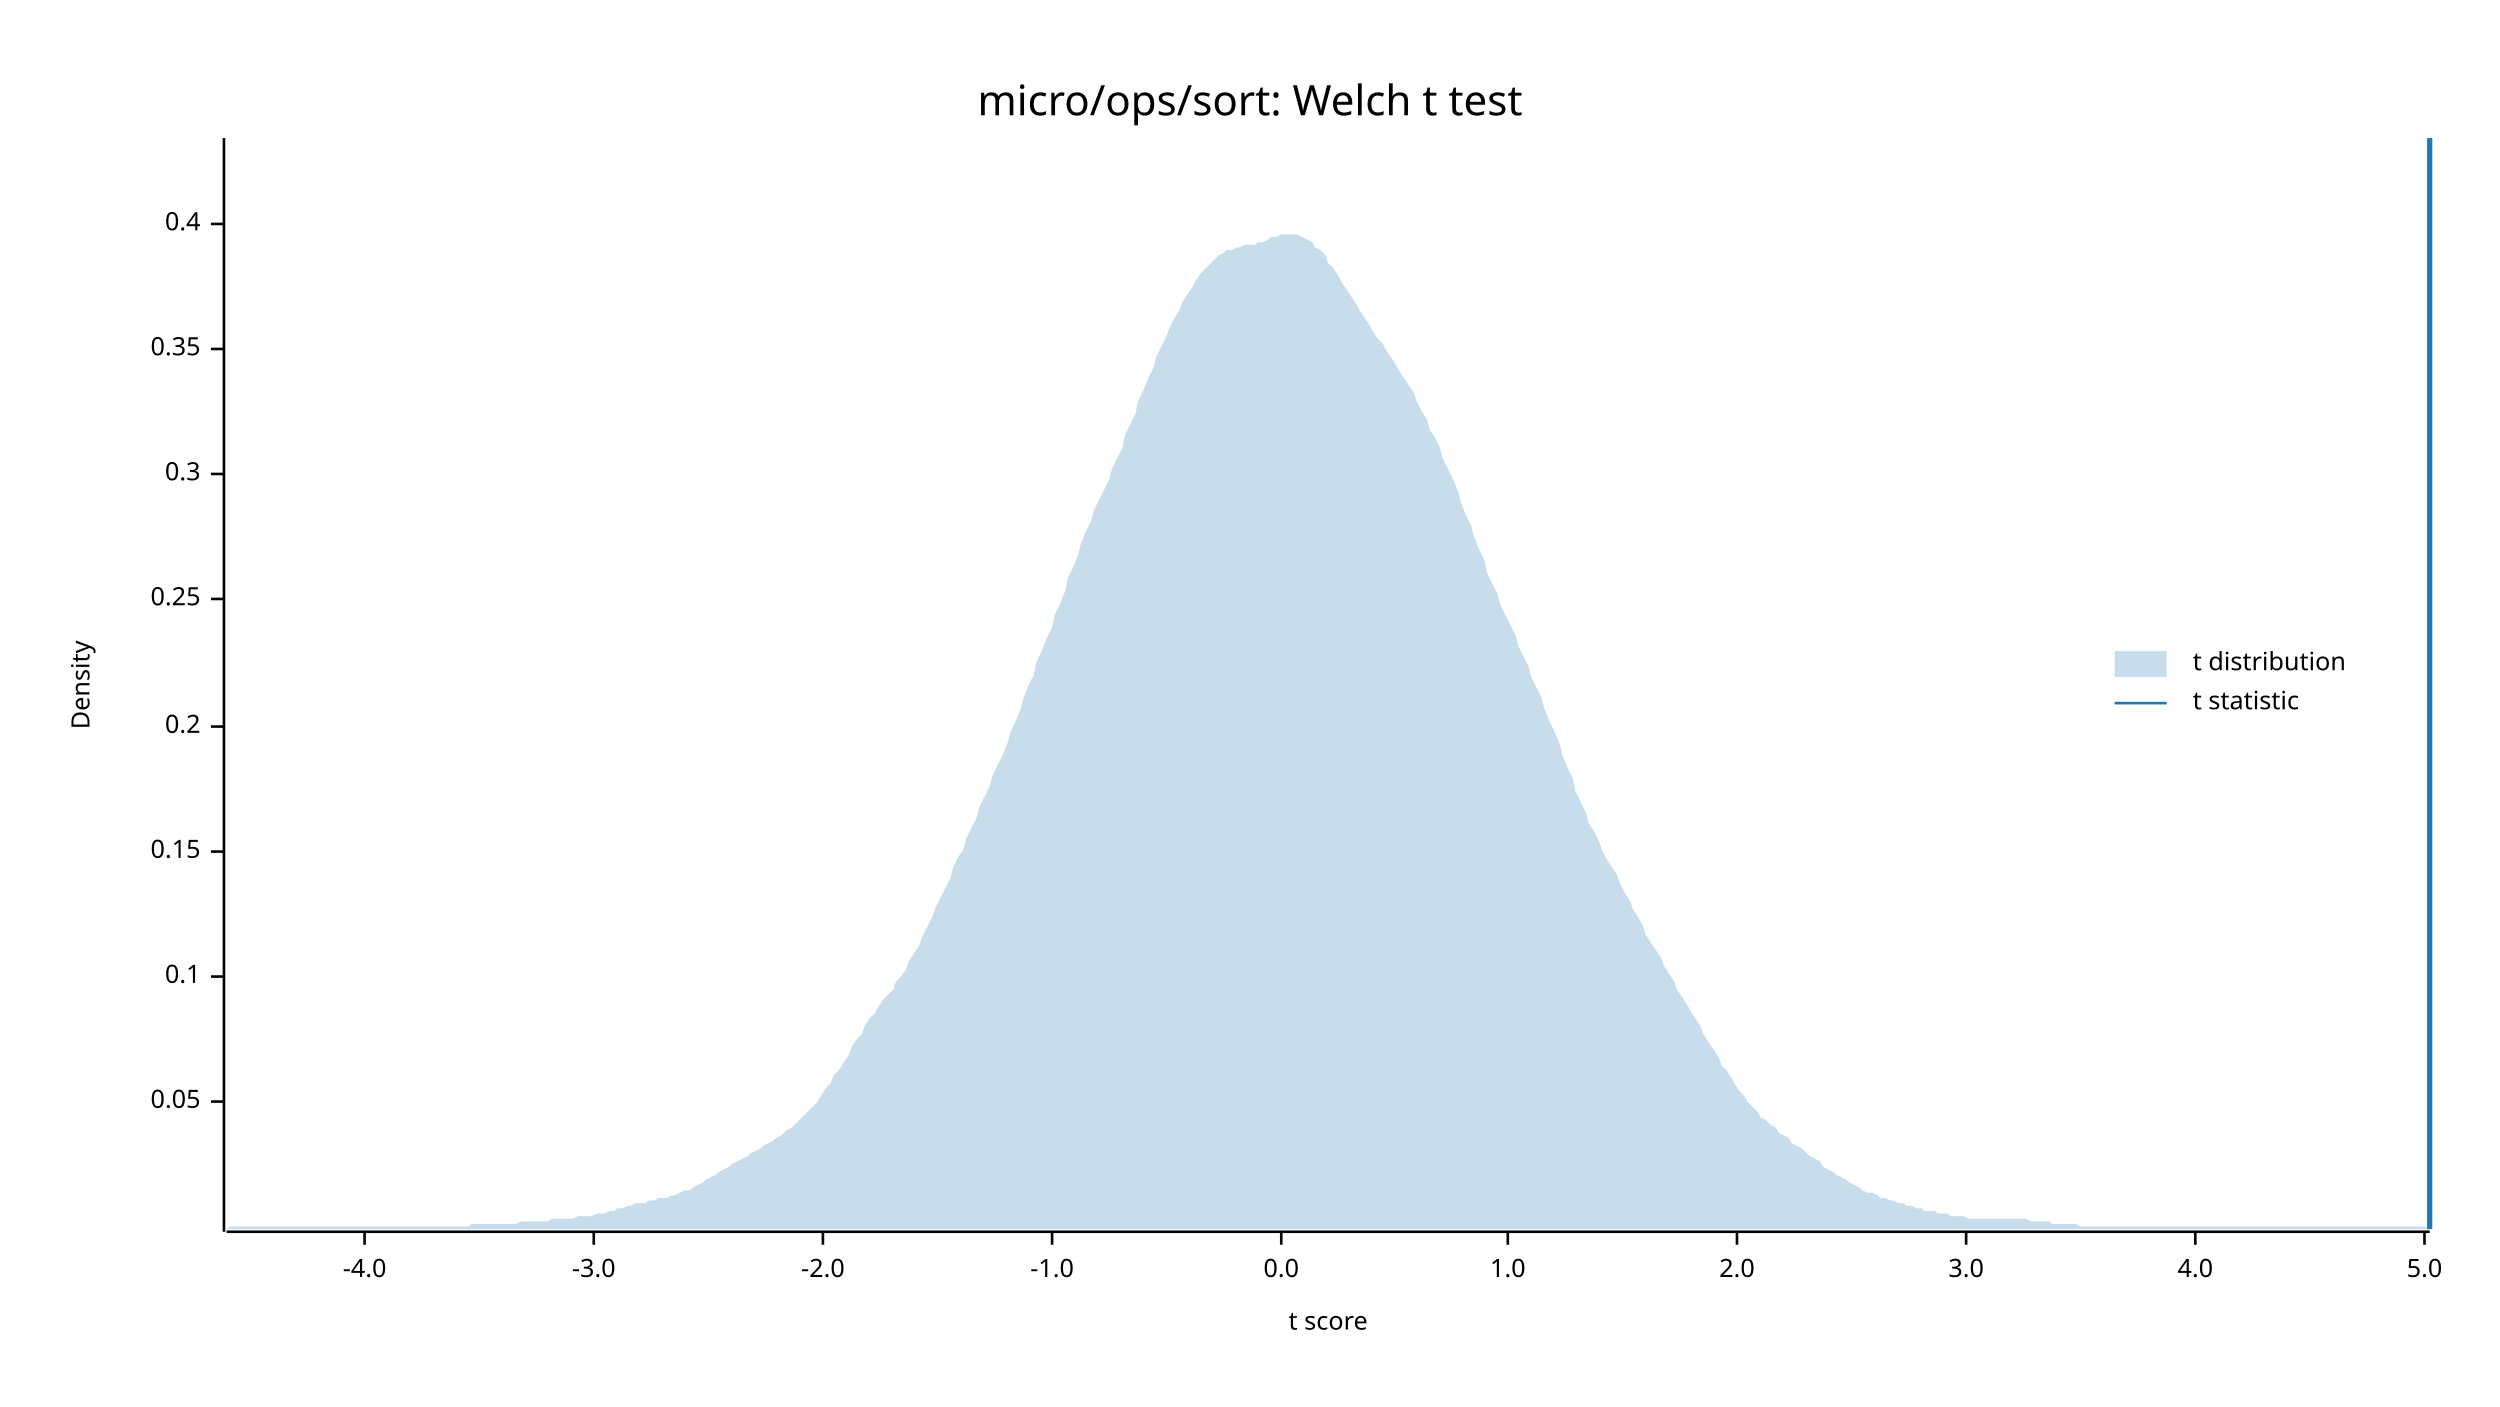
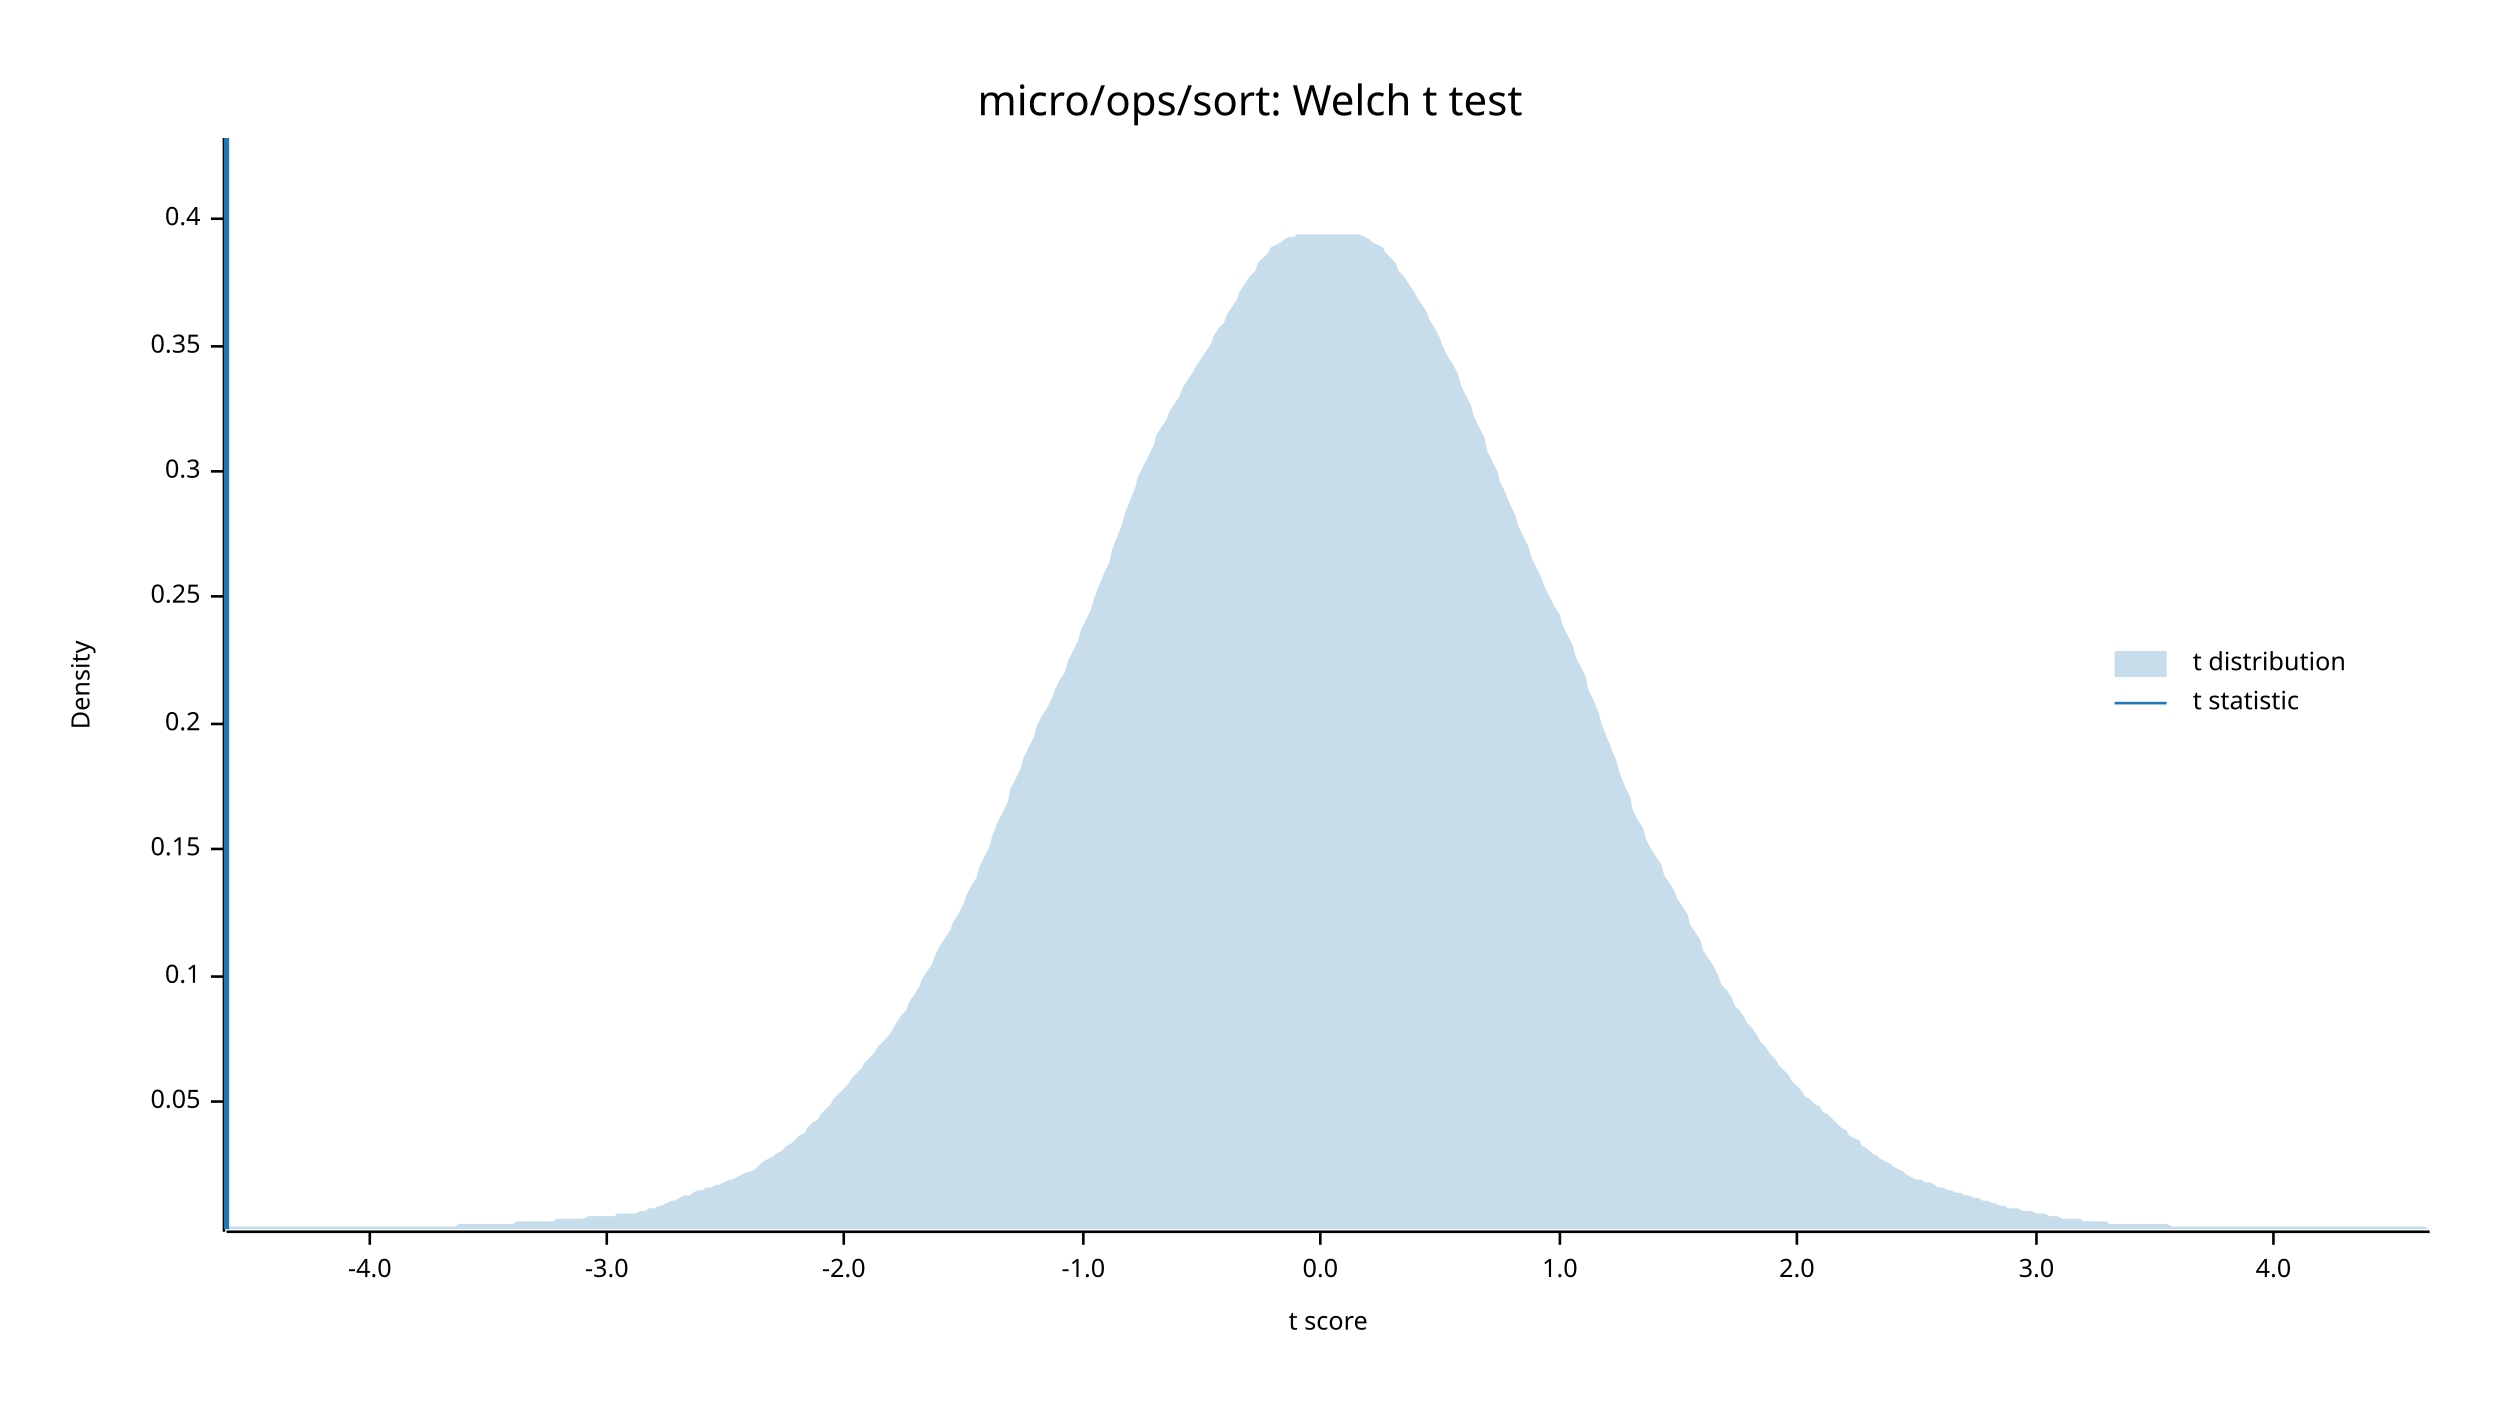
<svg xmlns="http://www.w3.org/2000/svg" width="960" height="540" viewBox="0 0 960 540">
  <text x="480" y="32" dy="0.76em" text-anchor="middle" font-family="sans-serif" font-size="16.129" opacity="1" fill="#000000">
micro/ops/sort: Welch t test
</text>
  <text x="27" y="263" dy="0.76em" text-anchor="middle" font-family="sans-serif" font-size="9.677" opacity="1" fill="#000000" transform="rotate(270, 27, 263)">
Density
</text>
  <text x="510" y="513" dy="-0.5ex" text-anchor="middle" font-family="sans-serif" font-size="9.677" opacity="1" fill="#000000">
t score
</text>
  <polyline fill="none" opacity="1" stroke="#000000" stroke-width="1" points="86,53 86,473 " />
  <text x="77" y="423" dy="0.5ex" text-anchor="end" font-family="sans-serif" font-size="9.677" opacity="1" fill="#000000">
0.05
</text>
  <polyline fill="none" opacity="1" stroke="#000000" stroke-width="1" points="81,423 86,423 " />
  <text x="77" y="375" dy="0.5ex" text-anchor="end" font-family="sans-serif" font-size="9.677" opacity="1" fill="#000000">
0.1
</text>
  <polyline fill="none" opacity="1" stroke="#000000" stroke-width="1" points="81,375 86,375 " />
-   <text x="77" y="327" dy="0.5ex" text-anchor="end" font-family="sans-serif" font-size="9.677" opacity="1" fill="#000000">
+   <text x="77" y="326" dy="0.5ex" text-anchor="end" font-family="sans-serif" font-size="9.677" opacity="1" fill="#000000">
0.15
</text>
-   <polyline fill="none" opacity="1" stroke="#000000" stroke-width="1" points="81,327 86,327 " />
-   <text x="77" y="279" dy="0.5ex" text-anchor="end" font-family="sans-serif" font-size="9.677" opacity="1" fill="#000000">
+   <polyline fill="none" opacity="1" stroke="#000000" stroke-width="1" points="81,326 86,326 " />
+   <text x="77" y="278" dy="0.5ex" text-anchor="end" font-family="sans-serif" font-size="9.677" opacity="1" fill="#000000">
0.2
</text>
-   <polyline fill="none" opacity="1" stroke="#000000" stroke-width="1" points="81,279 86,279 " />
-   <text x="77" y="230" dy="0.5ex" text-anchor="end" font-family="sans-serif" font-size="9.677" opacity="1" fill="#000000">
+   <polyline fill="none" opacity="1" stroke="#000000" stroke-width="1" points="81,278 86,278 " />
+   <text x="77" y="229" dy="0.5ex" text-anchor="end" font-family="sans-serif" font-size="9.677" opacity="1" fill="#000000">
0.25
</text>
-   <polyline fill="none" opacity="1" stroke="#000000" stroke-width="1" points="81,230 86,230 " />
-   <text x="77" y="182" dy="0.5ex" text-anchor="end" font-family="sans-serif" font-size="9.677" opacity="1" fill="#000000">
+   <polyline fill="none" opacity="1" stroke="#000000" stroke-width="1" points="81,229 86,229 " />
+   <text x="77" y="181" dy="0.5ex" text-anchor="end" font-family="sans-serif" font-size="9.677" opacity="1" fill="#000000">
0.3
</text>
-   <polyline fill="none" opacity="1" stroke="#000000" stroke-width="1" points="81,182 86,182 " />
-   <text x="77" y="134" dy="0.5ex" text-anchor="end" font-family="sans-serif" font-size="9.677" opacity="1" fill="#000000">
+   <polyline fill="none" opacity="1" stroke="#000000" stroke-width="1" points="81,181 86,181 " />
+   <text x="77" y="133" dy="0.5ex" text-anchor="end" font-family="sans-serif" font-size="9.677" opacity="1" fill="#000000">
0.35
</text>
-   <polyline fill="none" opacity="1" stroke="#000000" stroke-width="1" points="81,134 86,134 " />
-   <text x="77" y="86" dy="0.5ex" text-anchor="end" font-family="sans-serif" font-size="9.677" opacity="1" fill="#000000">
+   <polyline fill="none" opacity="1" stroke="#000000" stroke-width="1" points="81,133 86,133 " />
+   <text x="77" y="84" dy="0.5ex" text-anchor="end" font-family="sans-serif" font-size="9.677" opacity="1" fill="#000000">
0.4
</text>
-   <polyline fill="none" opacity="1" stroke="#000000" stroke-width="1" points="81,86 86,86 " />
+   <polyline fill="none" opacity="1" stroke="#000000" stroke-width="1" points="81,84 86,84 " />
  <polyline fill="none" opacity="1" stroke="#000000" stroke-width="1" points="87,473 933,473 " />
-   <text x="140" y="483" dy="0.76em" text-anchor="middle" font-family="sans-serif" font-size="9.677" opacity="1" fill="#000000">
+   <text x="142" y="483" dy="0.76em" text-anchor="middle" font-family="sans-serif" font-size="9.677" opacity="1" fill="#000000">
-4.0
</text>
-   <polyline fill="none" opacity="1" stroke="#000000" stroke-width="1" points="140,473 140,478 " />
-   <text x="228" y="483" dy="0.76em" text-anchor="middle" font-family="sans-serif" font-size="9.677" opacity="1" fill="#000000">
+   <polyline fill="none" opacity="1" stroke="#000000" stroke-width="1" points="142,473 142,478 " />
+   <text x="233" y="483" dy="0.76em" text-anchor="middle" font-family="sans-serif" font-size="9.677" opacity="1" fill="#000000">
-3.0
</text>
-   <polyline fill="none" opacity="1" stroke="#000000" stroke-width="1" points="228,473 228,478 " />
-   <text x="316" y="483" dy="0.76em" text-anchor="middle" font-family="sans-serif" font-size="9.677" opacity="1" fill="#000000">
+   <polyline fill="none" opacity="1" stroke="#000000" stroke-width="1" points="233,473 233,478 " />
+   <text x="324" y="483" dy="0.76em" text-anchor="middle" font-family="sans-serif" font-size="9.677" opacity="1" fill="#000000">
-2.0
</text>
-   <polyline fill="none" opacity="1" stroke="#000000" stroke-width="1" points="316,473 316,478 " />
-   <text x="404" y="483" dy="0.76em" text-anchor="middle" font-family="sans-serif" font-size="9.677" opacity="1" fill="#000000">
+   <polyline fill="none" opacity="1" stroke="#000000" stroke-width="1" points="324,473 324,478 " />
+   <text x="416" y="483" dy="0.76em" text-anchor="middle" font-family="sans-serif" font-size="9.677" opacity="1" fill="#000000">
-1.0
</text>
-   <polyline fill="none" opacity="1" stroke="#000000" stroke-width="1" points="404,473 404,478 " />
-   <text x="492" y="483" dy="0.76em" text-anchor="middle" font-family="sans-serif" font-size="9.677" opacity="1" fill="#000000">
+   <polyline fill="none" opacity="1" stroke="#000000" stroke-width="1" points="416,473 416,478 " />
+   <text x="507" y="483" dy="0.76em" text-anchor="middle" font-family="sans-serif" font-size="9.677" opacity="1" fill="#000000">
0.0
</text>
-   <polyline fill="none" opacity="1" stroke="#000000" stroke-width="1" points="492,473 492,478 " />
-   <text x="579" y="483" dy="0.76em" text-anchor="middle" font-family="sans-serif" font-size="9.677" opacity="1" fill="#000000">
+   <polyline fill="none" opacity="1" stroke="#000000" stroke-width="1" points="507,473 507,478 " />
+   <text x="599" y="483" dy="0.76em" text-anchor="middle" font-family="sans-serif" font-size="9.677" opacity="1" fill="#000000">
1.0
</text>
-   <polyline fill="none" opacity="1" stroke="#000000" stroke-width="1" points="579,473 579,478 " />
-   <text x="667" y="483" dy="0.76em" text-anchor="middle" font-family="sans-serif" font-size="9.677" opacity="1" fill="#000000">
+   <polyline fill="none" opacity="1" stroke="#000000" stroke-width="1" points="599,473 599,478 " />
+   <text x="690" y="483" dy="0.76em" text-anchor="middle" font-family="sans-serif" font-size="9.677" opacity="1" fill="#000000">
2.0
</text>
-   <polyline fill="none" opacity="1" stroke="#000000" stroke-width="1" points="667,473 667,478 " />
-   <text x="755" y="483" dy="0.76em" text-anchor="middle" font-family="sans-serif" font-size="9.677" opacity="1" fill="#000000">
+   <polyline fill="none" opacity="1" stroke="#000000" stroke-width="1" points="690,473 690,478 " />
+   <text x="782" y="483" dy="0.76em" text-anchor="middle" font-family="sans-serif" font-size="9.677" opacity="1" fill="#000000">
3.0
</text>
-   <polyline fill="none" opacity="1" stroke="#000000" stroke-width="1" points="755,473 755,478 " />
-   <text x="843" y="483" dy="0.76em" text-anchor="middle" font-family="sans-serif" font-size="9.677" opacity="1" fill="#000000">
+   <polyline fill="none" opacity="1" stroke="#000000" stroke-width="1" points="782,473 782,478 " />
+   <text x="873" y="483" dy="0.76em" text-anchor="middle" font-family="sans-serif" font-size="9.677" opacity="1" fill="#000000">
4.0
</text>
-   <polyline fill="none" opacity="1" stroke="#000000" stroke-width="1" points="843,473 843,478 " />
-   <text x="931" y="483" dy="0.76em" text-anchor="middle" font-family="sans-serif" font-size="9.677" opacity="1" fill="#000000">
- 5.0
- </text>
-   <polyline fill="none" opacity="1" stroke="#000000" stroke-width="1" points="931,473 931,478 " />
-   <polygon opacity="0.25" fill="#1F78B4" points="87,472 88,471 90,471 92,471 93,471 95,471 97,471 98,471 100,471 102,471 103,471 105,471 107,471 109,471 110,471 112,471 114,471 115,471 117,471 119,471 120,471 122,471 124,471 125,471 127,471 129,471 131,471 132,471 134,471 136,471 137,471 139,471 141,471 142,471 144,471 146,471 148,471 149,471 151,471 153,471 154,471 156,471 158,471 159,471 161,471 163,471 164,471 166,471 168,471 170,471 171,471 173,471 175,471 176,471 178,471 180,471 181,470 183,470 185,470 187,470 188,470 190,470 192,470 193,470 195,470 197,470 198,470 200,469 202,469 203,469 205,469 207,469 209,469 210,469 212,468 214,468 215,468 217,468 219,468 220,468 222,467 224,467 226,467 227,467 229,466 231,466 232,466 234,465 236,465 237,464 239,464 241,463 242,463 244,462 246,462 248,462 249,461 251,461 253,460 254,460 256,460 258,459 259,459 261,458 263,457 265,457 266,456 268,455 270,454 271,453 273,452 275,451 276,450 278,449 280,448 281,447 283,446 285,445 287,444 288,443 290,442 292,441 293,440 295,439 297,438 298,437 300,436 302,434 304,433 305,432 307,430 309,428 310,427 312,425 314,423 315,421 317,418 319,416 320,413 322,411 324,408 326,405 327,402 329,399 331,397 332,394 334,391 336,389 337,387 339,384 341,382 343,380 344,377 346,375 348,372 349,369 351,366 353,363 354,360 356,356 358,352 359,349 361,345 363,341 365,337 366,333 368,329 370,326 371,322 373,318 375,314 376,310 378,306 380,302 381,298 383,294 385,290 387,285 388,281 390,277 392,272 393,268 395,263 397,259 398,254 400,250 402,245 404,241 405,236 407,232 409,227 410,222 412,218 414,213 415,209 417,204 419,200 420,196 422,192 424,188 426,184 427,180 429,176 431,172 432,167 434,163 436,159 437,154 439,150 441,145 443,141 444,137 446,133 448,129 449,126 451,122 453,119 454,116 456,113 458,110 459,108 461,105 463,103 465,101 466,100 468,98 470,97 471,96 473,96 475,95 476,95 478,94 480,94 482,94 483,93 485,93 487,92 488,91 490,91 492,90 493,90 495,90 497,90 498,90 500,91 502,92 504,93 505,95 507,96 509,98 510,101 512,103 514,106 515,108 517,111 519,114 521,117 522,119 524,122 526,125 527,127 529,130 531,132 532,134 534,137 536,140 537,142 539,145 541,148 543,151 544,154 546,158 548,161 549,165 551,168 553,172 554,176 556,180 558,184 560,189 561,193 563,198 565,202 566,206 568,211 570,215 571,220 573,224 575,228 576,232 578,236 580,240 582,244 583,248 585,252 587,256 588,260 590,264 592,268 593,272 595,277 597,281 599,286 600,290 602,295 604,299 605,304 607,308 609,312 610,316 612,319 614,323 615,326 617,330 619,333 621,336 622,339 624,343 626,346 627,349 629,352 631,356 632,359 634,362 636,365 638,368 639,371 641,374 643,377 644,380 646,383 648,386 649,388 651,391 653,394 654,397 656,400 658,403 660,406 661,409 663,411 665,414 666,416 668,419 670,421 671,423 673,425 675,427 676,429 678,430 680,432 682,433 683,435 685,436 687,437 688,439 690,440 692,441 693,442 695,444 697,445 699,446 700,448 702,449 704,450 705,451 707,452 709,453 710,454 712,455 714,456 715,457 717,458 719,458 721,459 722,460 724,460 726,461 727,461 729,462 731,462 732,463 734,463 736,464 738,464 739,465 741,465 743,465 744,466 746,466 748,466 749,467 751,467 753,467 754,467 756,468 758,468 760,468 761,468 763,468 765,468 766,468 768,468 770,468 771,468 773,468 775,468 777,468 778,468 780,469 782,469 783,469 785,469 787,469 788,470 790,470 792,470 793,470 795,470 797,470 799,471 800,471 802,471 804,471 805,471 807,471 809,471 810,471 812,471 814,471 816,471 817,471 819,471 821,471 822,471 824,471 826,471 827,471 829,471 831,471 832,471 834,471 836,471 838,471 839,471 841,471 843,471 844,471 846,471 848,471 849,471 851,471 853,471 855,471 856,471 858,471 860,471 861,471 863,471 865,471 866,471 868,471 870,471 871,471 873,471 875,471 877,471 878,471 880,471 882,471 883,471 885,471 887,471 888,471 890,471 892,471 894,471 895,471 897,471 899,471 900,471 902,471 904,471 905,471 907,471 909,471 910,471 912,471 914,471 916,471 917,471 919,471 921,471 922,471 924,471 926,471 927,471 929,471 931,471 933,472 933,472 87,472 " />
-   <polyline fill="none" opacity="1" stroke="#1F78B4" stroke-width="2" points="933,472 933,53 " />
+   <polyline fill="none" opacity="1" stroke="#000000" stroke-width="1" points="873,473 873,478 " />
+   <polygon opacity="0.25" fill="#1F78B4" points="87,471 88,471 90,471 92,471 93,471 95,471 97,471 98,471 100,471 102,471 103,471 105,471 107,471 109,471 110,471 112,471 114,471 115,471 117,471 119,471 120,471 122,471 124,471 125,471 127,471 129,471 131,471 132,471 134,471 136,471 137,471 139,471 141,471 142,471 144,471 146,471 148,471 149,471 151,471 153,471 154,471 156,471 158,471 159,471 161,471 163,471 164,471 166,471 168,471 170,471 171,471 173,471 175,471 176,470 178,470 180,470 181,470 183,470 185,470 187,470 188,470 190,470 192,470 193,470 195,470 197,470 198,469 200,469 202,469 203,469 205,469 207,469 209,469 210,469 212,469 214,468 215,468 217,468 219,468 220,468 222,468 224,468 226,467 227,467 229,467 231,467 232,467 234,467 236,467 237,466 239,466 241,466 242,466 244,466 246,465 248,465 249,464 251,464 253,463 254,463 256,462 258,461 259,461 261,460 263,459 265,459 266,458 268,457 270,457 271,456 273,456 275,455 276,455 278,454 280,453 281,453 283,452 285,451 287,450 288,450 290,449 292,447 293,446 295,445 297,444 298,443 300,442 302,440 304,439 305,438 307,436 309,435 310,433 312,431 314,430 315,428 317,426 319,424 320,422 322,420 324,418 326,416 327,414 329,412 331,410 332,408 334,406 336,404 337,402 339,400 341,398 343,395 344,393 346,390 348,388 349,385 351,382 353,379 354,376 356,373 358,370 359,367 361,363 363,360 365,357 366,354 368,351 370,347 371,344 373,340 375,337 376,333 378,329 380,325 381,321 383,316 385,312 387,308 388,303 390,299 392,295 393,291 395,287 397,283 398,279 400,275 402,272 404,268 405,265 407,261 409,258 410,254 412,250 414,246 415,242 417,238 419,234 420,230 422,225 424,220 426,216 427,211 429,206 431,201 432,197 434,192 436,187 437,183 439,179 441,175 443,171 444,167 446,164 448,161 449,158 451,155 453,152 454,149 456,146 458,143 459,141 461,138 463,135 465,132 466,129 468,126 470,124 471,121 473,118 475,115 476,112 478,109 480,106 482,104 483,101 485,99 487,97 488,95 490,94 492,93 493,92 495,91 497,91 498,90 500,90 502,90 504,90 505,90 507,90 509,90 510,90 512,90 514,90 515,90 517,90 519,90 521,90 522,90 524,91 526,92 527,93 529,94 531,95 532,97 534,99 536,101 537,104 539,106 541,109 543,112 544,114 546,117 548,120 549,123 551,126 553,130 554,133 556,137 558,140 560,144 561,148 563,152 565,156 566,160 568,164 570,168 571,173 573,177 575,181 576,185 578,189 580,194 582,198 583,202 585,206 587,210 588,214 590,218 592,222 593,225 595,229 597,233 599,236 600,240 602,244 604,248 605,252 607,256 609,260 610,265 612,269 614,274 615,278 617,283 619,288 621,293 622,297 624,302 626,306 627,311 629,315 631,318 632,322 634,326 636,329 638,332 639,336 641,339 643,342 644,345 646,348 648,351 649,355 651,358 653,361 654,365 656,368 658,371 660,375 661,378 663,380 665,383 666,386 668,388 670,391 671,393 673,395 675,398 676,400 678,402 680,405 682,407 683,409 685,411 687,413 688,415 690,417 692,419 693,421 695,422 697,424 699,425 700,427 702,428 704,430 705,431 707,433 709,434 710,436 712,437 714,438 715,440 717,441 719,443 721,444 722,445 724,446 726,447 727,448 729,449 731,450 732,451 734,452 736,453 738,453 739,454 741,454 743,455 744,456 746,456 748,457 749,457 751,458 753,458 754,459 756,459 758,460 760,460 761,461 763,461 765,462 766,462 768,463 770,463 771,464 773,464 775,464 777,465 778,465 780,465 782,466 783,466 785,466 787,467 788,467 790,467 792,468 793,468 795,468 797,468 799,468 800,469 802,469 804,469 805,469 807,469 809,469 810,470 812,470 814,470 816,470 817,470 819,470 821,470 822,470 824,470 826,470 827,470 829,470 831,470 832,470 834,471 836,471 838,471 839,471 841,471 843,471 844,471 846,471 848,471 849,471 851,471 853,471 855,471 856,471 858,471 860,471 861,471 863,471 865,471 866,471 868,471 870,471 871,471 873,471 875,471 877,471 878,471 880,471 882,471 883,471 885,471 887,471 888,471 890,471 892,471 894,471 895,471 897,471 899,471 900,471 902,471 904,471 905,471 907,471 909,471 910,471 912,471 914,471 916,471 917,471 919,471 921,471 922,471 924,471 926,471 927,471 929,471 931,471 933,472 933,472 87,472 " />
+   <polyline fill="none" opacity="1" stroke="#1F78B4" stroke-width="2" points="87,472 87,53 " />
  <text x="842" y="250" dy="0.76em" text-anchor="start" font-family="sans-serif" font-size="9.677" opacity="1" fill="#000000">
t distribution
</text>
  <text x="842" y="265" dy="0.76em" text-anchor="start" font-family="sans-serif" font-size="9.677" opacity="1" fill="#000000">
t statistic
</text>
  <rect x="812" y="250" width="20" height="10" opacity="0.25" fill="#1F78B4" stroke="none" />
  <polyline fill="none" opacity="1" stroke="#1F78B4" stroke-width="1" points="812,270 832,270 " />
</svg>
